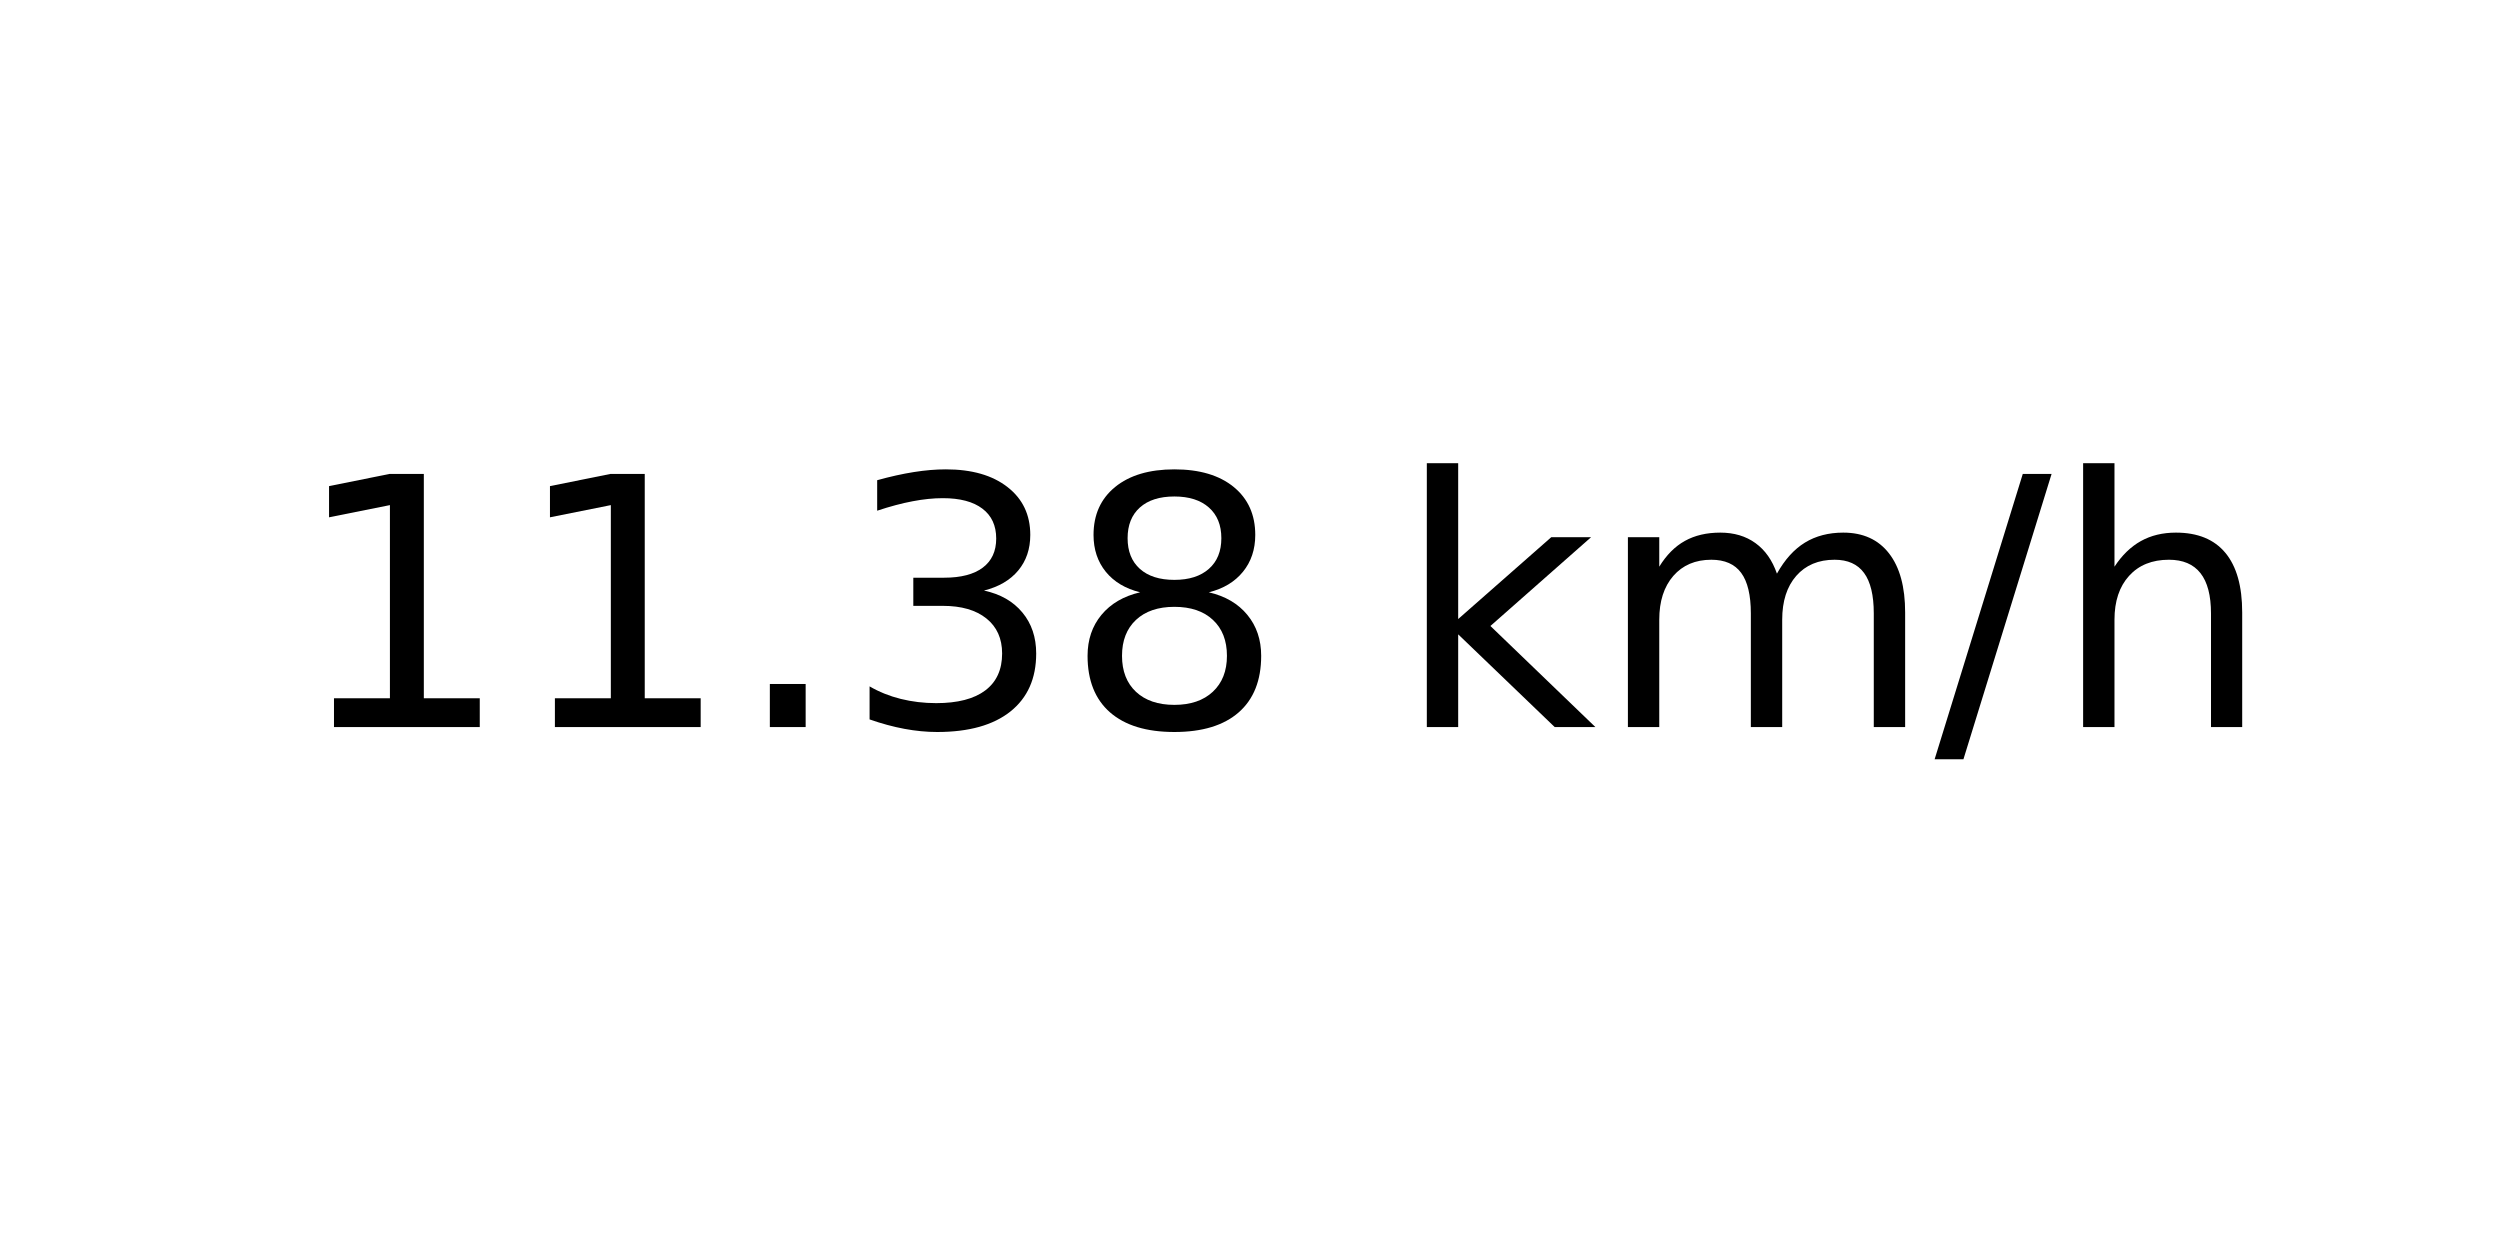
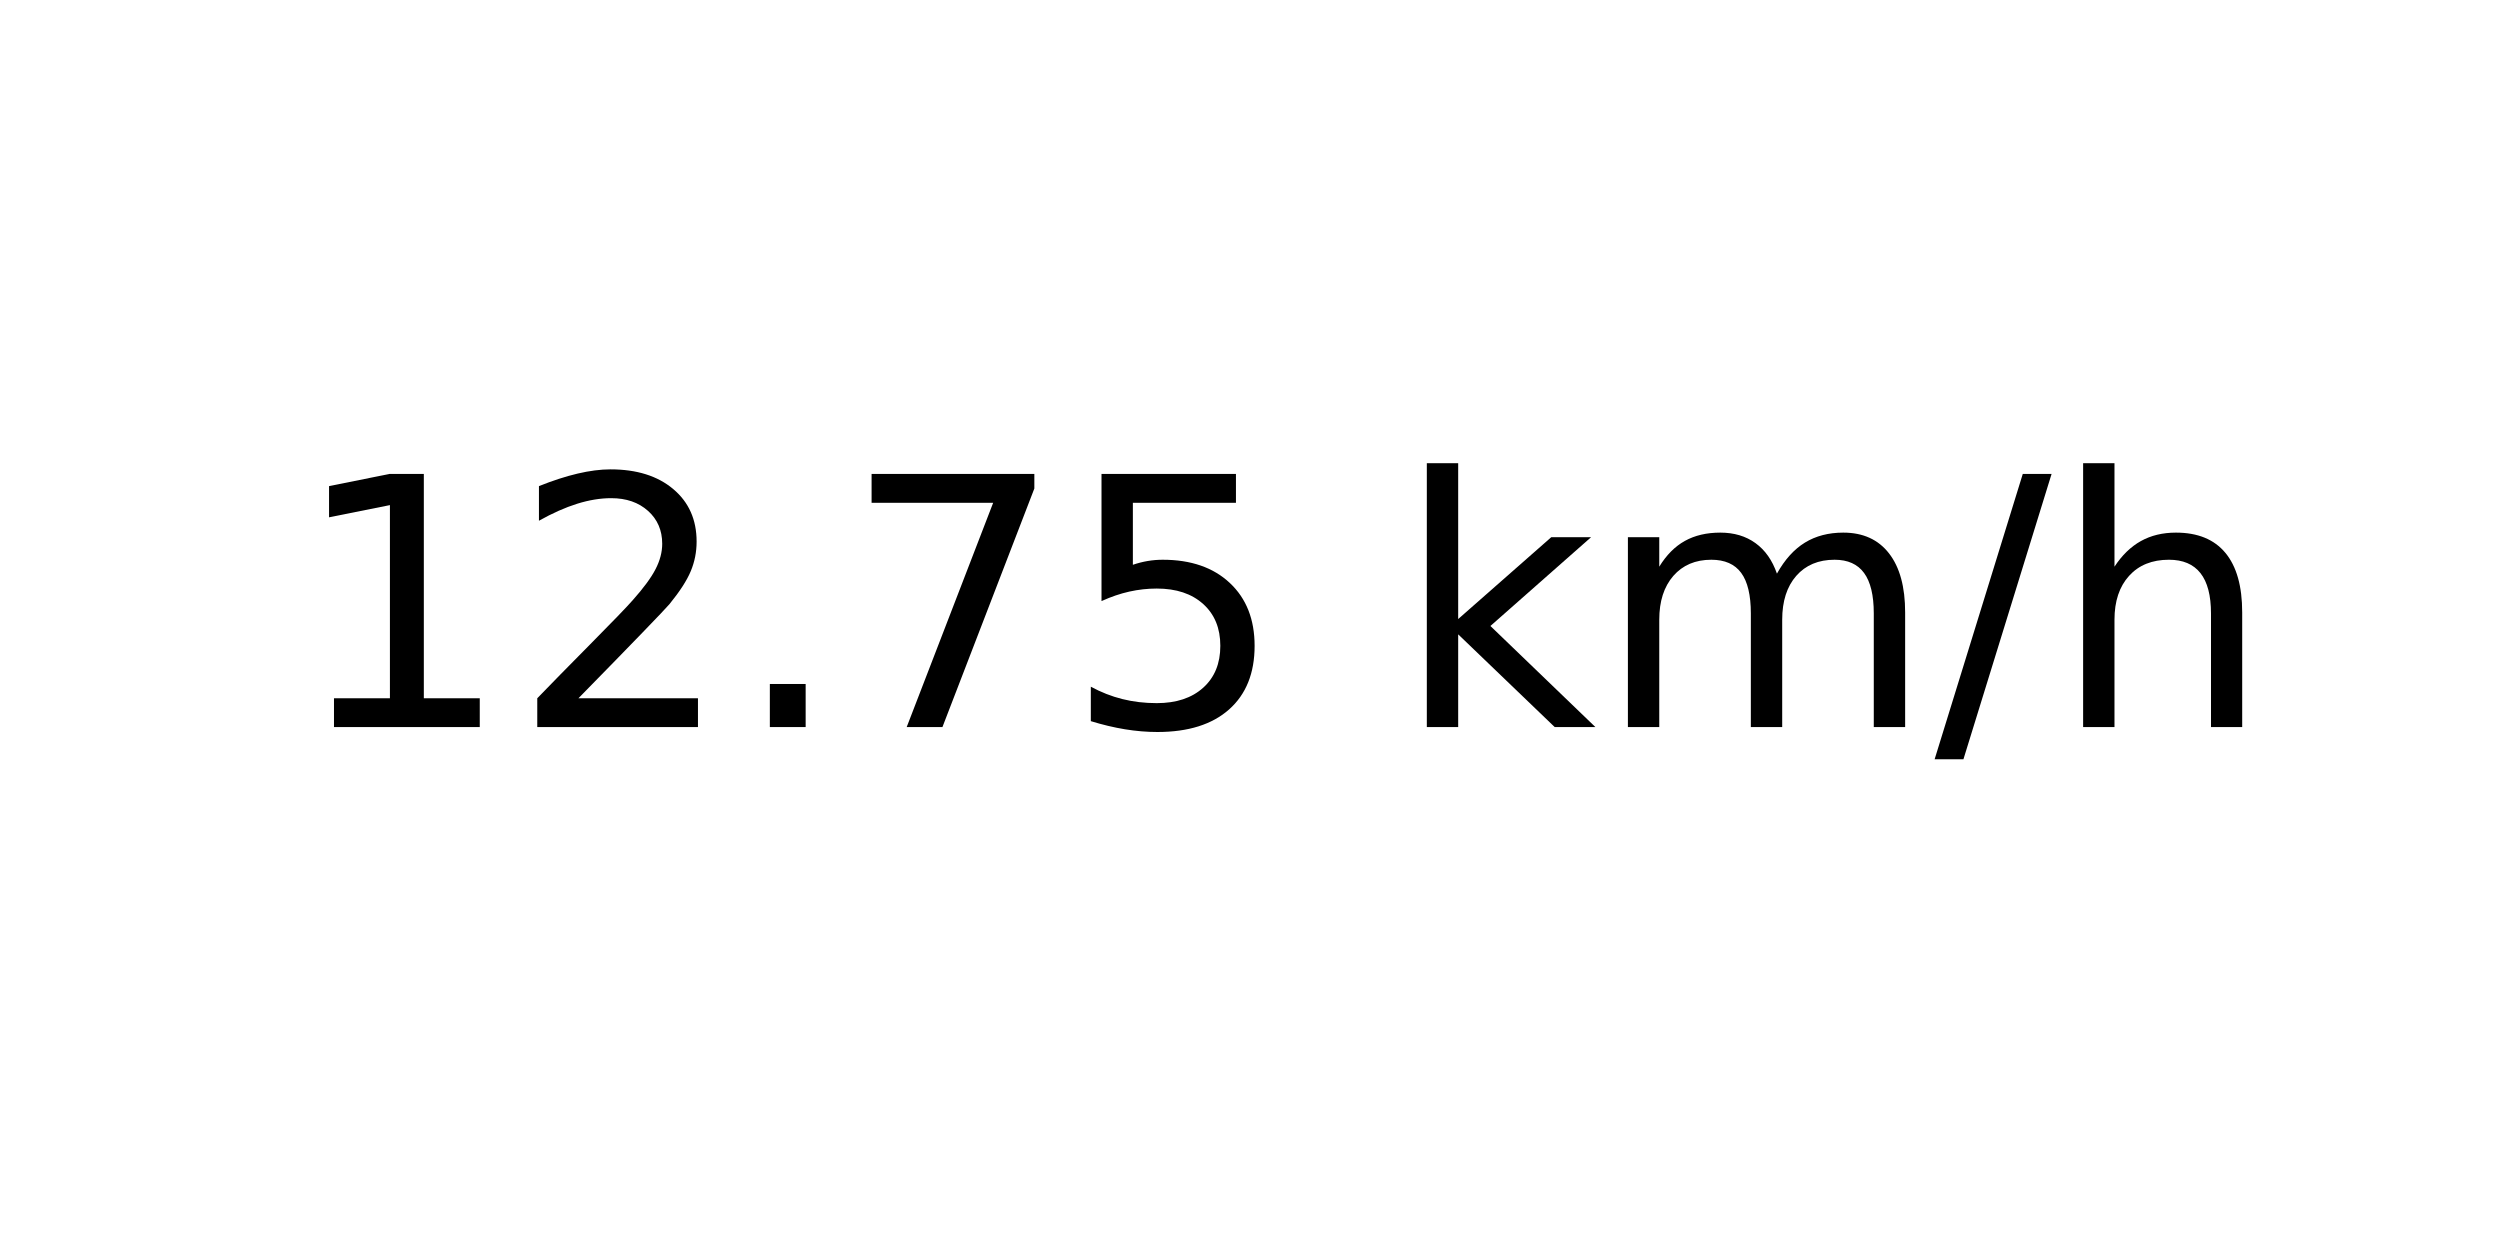
<svg xmlns="http://www.w3.org/2000/svg" xmlns:xlink="http://www.w3.org/1999/xlink" width="72pt" height="36pt" viewBox="0 0 72 36" version="1.1">
  <defs>
    <style type="text/css">*{stroke-linejoin: round; stroke-linecap: butt}</style>
  </defs>
  <g id="figure_1">
    <g id="axes_1">
      <g id="text_1">
        <g transform="translate(8.378125 20.93937) scale(0.1 -0.1)">
          <defs>
            <path id="DejaVuSans-31" d="M 794 531  L 1825 531  L 1825 4091  L 703 3866  L 703 4441  L 1819 4666  L 2450 4666  L 2450 531  L 3481 531  L 3481 0  L 794 0  L 794 531  z " transform="scale(0.015625)" />
+             <path id="DejaVuSans-32" d="M 1228 531  L 3431 531  L 3431 0  L 469 0  L 469 531  Q 828 903 1448 1529  Q 2069 2156 2228 2338  Q 2531 2678 2651 2914  Q 2772 3150 2772 3378  Q 2772 3750 2511 3984  Q 2250 4219 1831 4219  Q 1534 4219 1204 4116  Q 875 4013 500 3803  L 500 4441  Q 881 4594 1212 4672  Q 1544 4750 1819 4750  Q 2544 4750 2975 4387  Q 3406 4025 3406 3419  Q 3406 3131 3298 2873  Q 3191 2616 2906 2266  Q 2828 2175 2409 1742  Q 1991 1309 1228 531  z " transform="scale(0.015625)" />
            <path id="DejaVuSans-2e" d="M 684 794  L 1344 794  L 1344 0  L 684 0  L 684 794  z " transform="scale(0.015625)" />
-             <path id="DejaVuSans-33" d="M 2597 2516  Q 3050 2419 3304 2112  Q 3559 1806 3559 1356  Q 3559 666 3084 287  Q 2609 -91 1734 -91  Q 1441 -91 1130 -33  Q 819 25 488 141  L 488 750  Q 750 597 1062 519  Q 1375 441 1716 441  Q 2309 441 2620 675  Q 2931 909 2931 1356  Q 2931 1769 2642 2001  Q 2353 2234 1838 2234  L 1294 2234  L 1294 2753  L 1863 2753  Q 2328 2753 2575 2939  Q 2822 3125 2822 3475  Q 2822 3834 2567 4026  Q 2313 4219 1838 4219  Q 1578 4219 1281 4162  Q 984 4106 628 3988  L 628 4550  Q 988 4650 1302 4700  Q 1616 4750 1894 4750  Q 2613 4750 3031 4423  Q 3450 4097 3450 3541  Q 3450 3153 3228 2886  Q 3006 2619 2597 2516  z " transform="scale(0.015625)" />
-             <path id="DejaVuSans-38" d="M 2034 2216  Q 1584 2216 1326 1975  Q 1069 1734 1069 1313  Q 1069 891 1326 650  Q 1584 409 2034 409  Q 2484 409 2743 651  Q 3003 894 3003 1313  Q 3003 1734 2745 1975  Q 2488 2216 2034 2216  z M 1403 2484  Q 997 2584 770 2862  Q 544 3141 544 3541  Q 544 4100 942 4425  Q 1341 4750 2034 4750  Q 2731 4750 3128 4425  Q 3525 4100 3525 3541  Q 3525 3141 3298 2862  Q 3072 2584 2669 2484  Q 3125 2378 3379 2068  Q 3634 1759 3634 1313  Q 3634 634 3220 271  Q 2806 -91 2034 -91  Q 1263 -91 848 271  Q 434 634 434 1313  Q 434 1759 690 2068  Q 947 2378 1403 2484  z M 1172 3481  Q 1172 3119 1398 2916  Q 1625 2713 2034 2713  Q 2441 2713 2670 2916  Q 2900 3119 2900 3481  Q 2900 3844 2670 4047  Q 2441 4250 2034 4250  Q 1625 4250 1398 4047  Q 1172 3844 1172 3481  z " transform="scale(0.015625)" />
+             <path id="DejaVuSans-37" d="M 525 4666  L 3525 4666  L 3525 4397  L 1831 0  L 1172 0  L 2766 4134  L 525 4134  L 525 4666  z " transform="scale(0.015625)" />
+             <path id="DejaVuSans-35" d="M 691 4666  L 3169 4666  L 3169 4134  L 1269 4134  L 1269 2991  Q 1406 3038 1543 3061  Q 1681 3084 1819 3084  Q 2600 3084 3056 2656  Q 3513 2228 3513 1497  Q 3513 744 3044 326  Q 2575 -91 1722 -91  Q 1428 -91 1123 -41  Q 819 9 494 109  L 494 744  Q 775 591 1075 516  Q 1375 441 1709 441  Q 2250 441 2565 725  Q 2881 1009 2881 1497  Q 2881 1984 2565 2268  Q 2250 2553 1709 2553  Q 1456 2553 1204 2497  Q 953 2441 691 2322  L 691 4666  z " transform="scale(0.015625)" />
            <path id="DejaVuSans-20" transform="scale(0.015625)" />
            <path id="DejaVuSans-6b" d="M 581 4863  L 1159 4863  L 1159 1991  L 2875 3500  L 3609 3500  L 1753 1863  L 3688 0  L 2938 0  L 1159 1709  L 1159 0  L 581 0  L 581 4863  z " transform="scale(0.015625)" />
            <path id="DejaVuSans-6d" d="M 3328 2828  Q 3544 3216 3844 3400  Q 4144 3584 4550 3584  Q 5097 3584 5394 3201  Q 5691 2819 5691 2113  L 5691 0  L 5113 0  L 5113 2094  Q 5113 2597 4934 2840  Q 4756 3084 4391 3084  Q 3944 3084 3684 2787  Q 3425 2491 3425 1978  L 3425 0  L 2847 0  L 2847 2094  Q 2847 2600 2669 2842  Q 2491 3084 2119 3084  Q 1678 3084 1418 2786  Q 1159 2488 1159 1978  L 1159 0  L 581 0  L 581 3500  L 1159 3500  L 1159 2956  Q 1356 3278 1631 3431  Q 1906 3584 2284 3584  Q 2666 3584 2933 3390  Q 3200 3197 3328 2828  z " transform="scale(0.015625)" />
            <path id="DejaVuSans-2f" d="M 1625 4666  L 2156 4666  L 531 -594  L 0 -594  L 1625 4666  z " transform="scale(0.015625)" />
            <path id="DejaVuSans-68" d="M 3513 2113  L 3513 0  L 2938 0  L 2938 2094  Q 2938 2591 2744 2837  Q 2550 3084 2163 3084  Q 1697 3084 1428 2787  Q 1159 2491 1159 1978  L 1159 0  L 581 0  L 581 4863  L 1159 4863  L 1159 2956  Q 1366 3272 1645 3428  Q 1925 3584 2291 3584  Q 2894 3584 3203 3211  Q 3513 2838 3513 2113  z " transform="scale(0.015625)" />
          </defs>
          <use xlink:href="#DejaVuSans-31" />
-           <use xlink:href="#DejaVuSans-31" x="63.623" />
+           <use xlink:href="#DejaVuSans-32" x="63.623" />
          <use xlink:href="#DejaVuSans-2e" x="127.246" />
-           <use xlink:href="#DejaVuSans-33" x="159.033" />
-           <use xlink:href="#DejaVuSans-38" x="222.656" />
+           <use xlink:href="#DejaVuSans-37" x="159.033" />
+           <use xlink:href="#DejaVuSans-35" x="222.656" />
          <use xlink:href="#DejaVuSans-20" x="286.279" />
          <use xlink:href="#DejaVuSans-6b" x="318.066" />
          <use xlink:href="#DejaVuSans-6d" x="375.977" />
          <use xlink:href="#DejaVuSans-2f" x="473.389" />
          <use xlink:href="#DejaVuSans-68" x="507.08" />
        </g>
      </g>
    </g>
  </g>
</svg>
